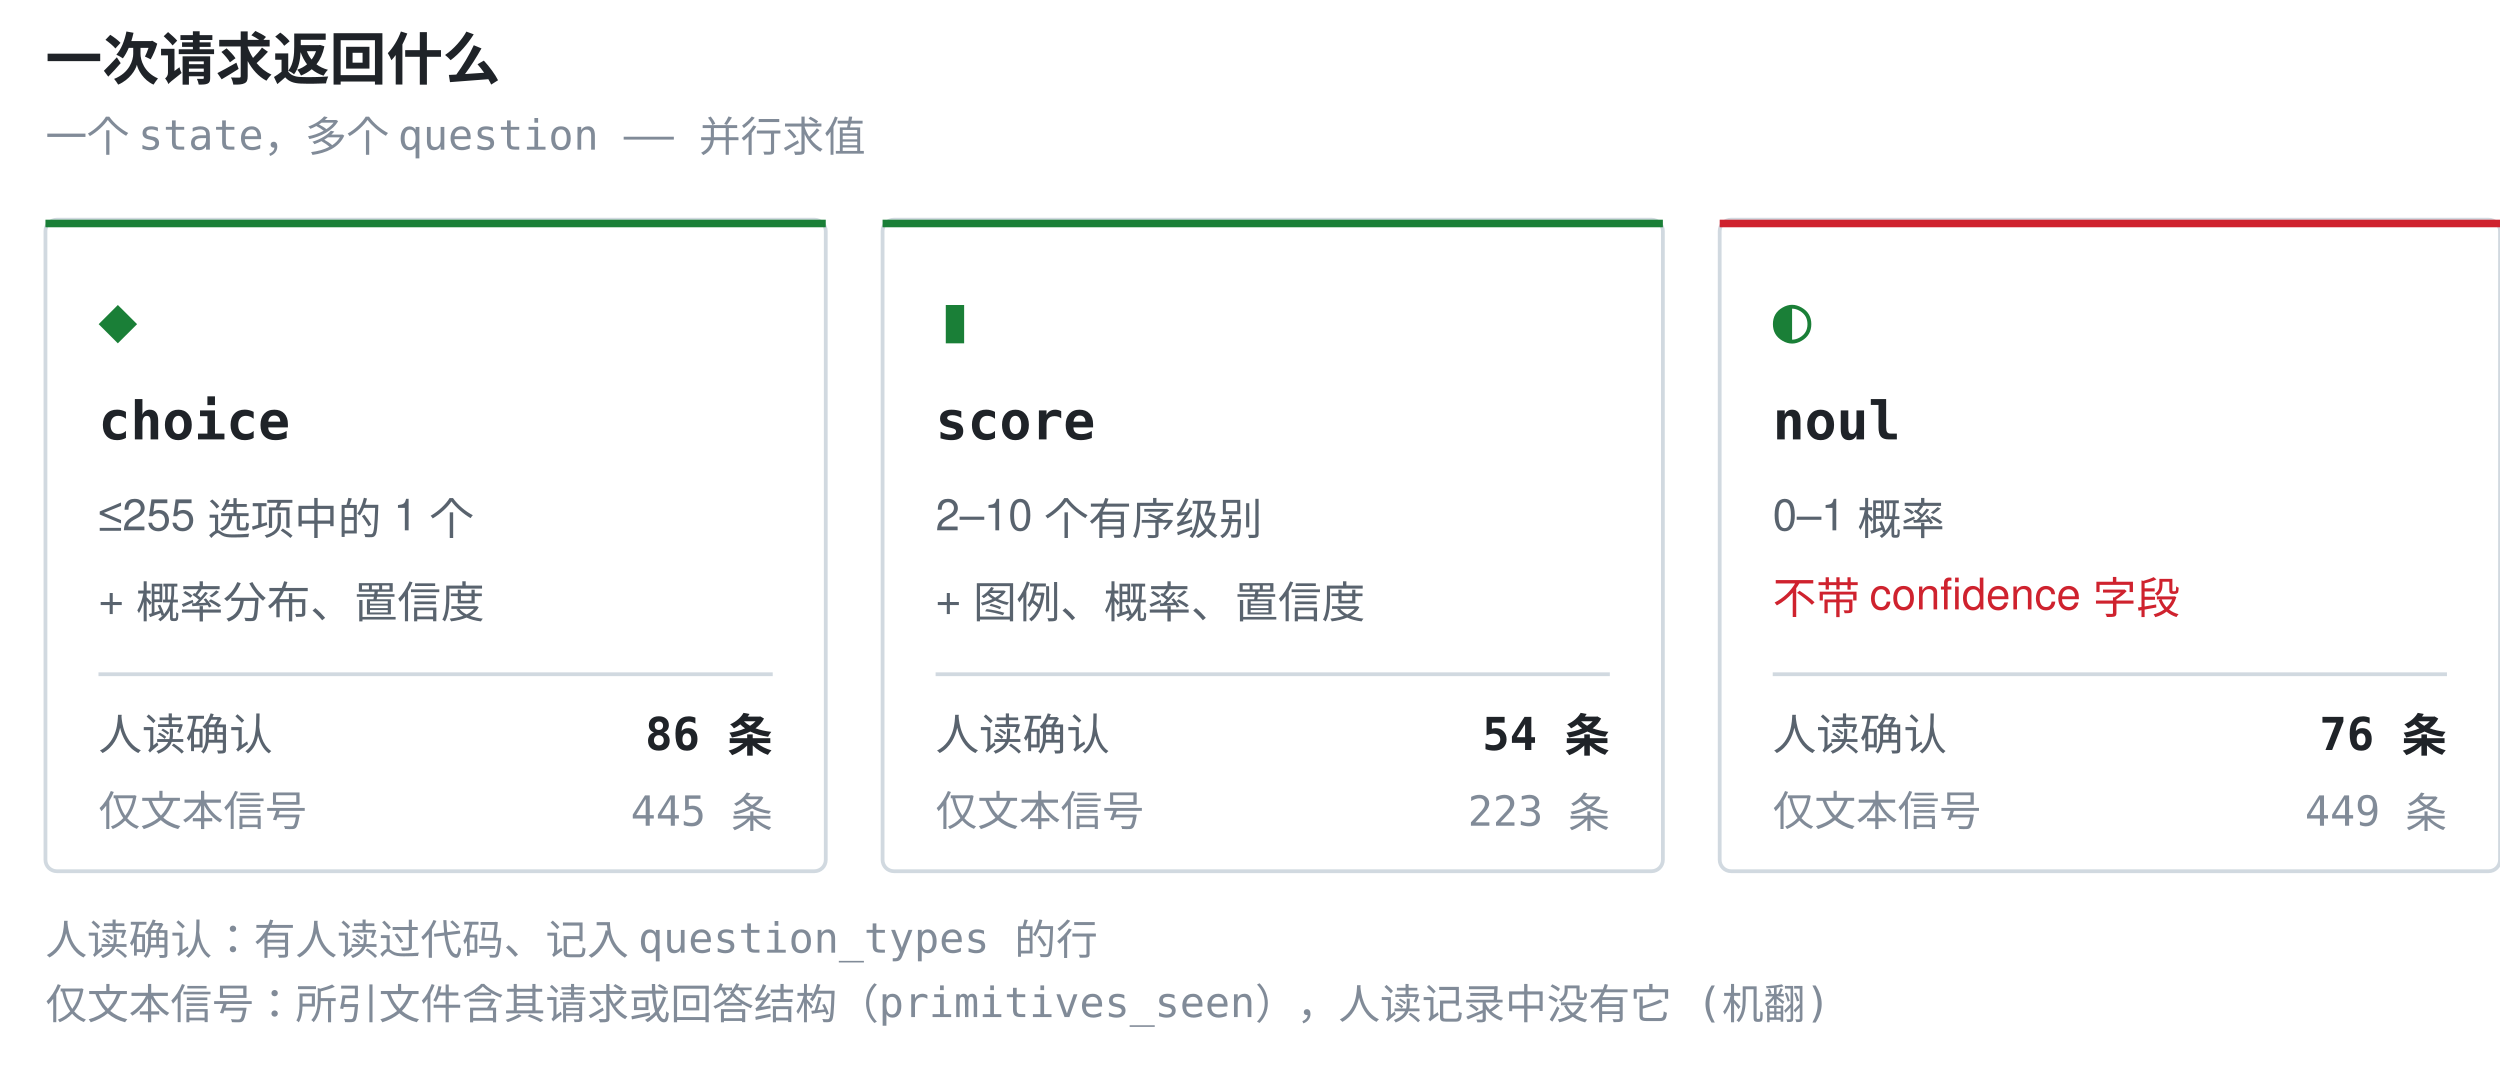
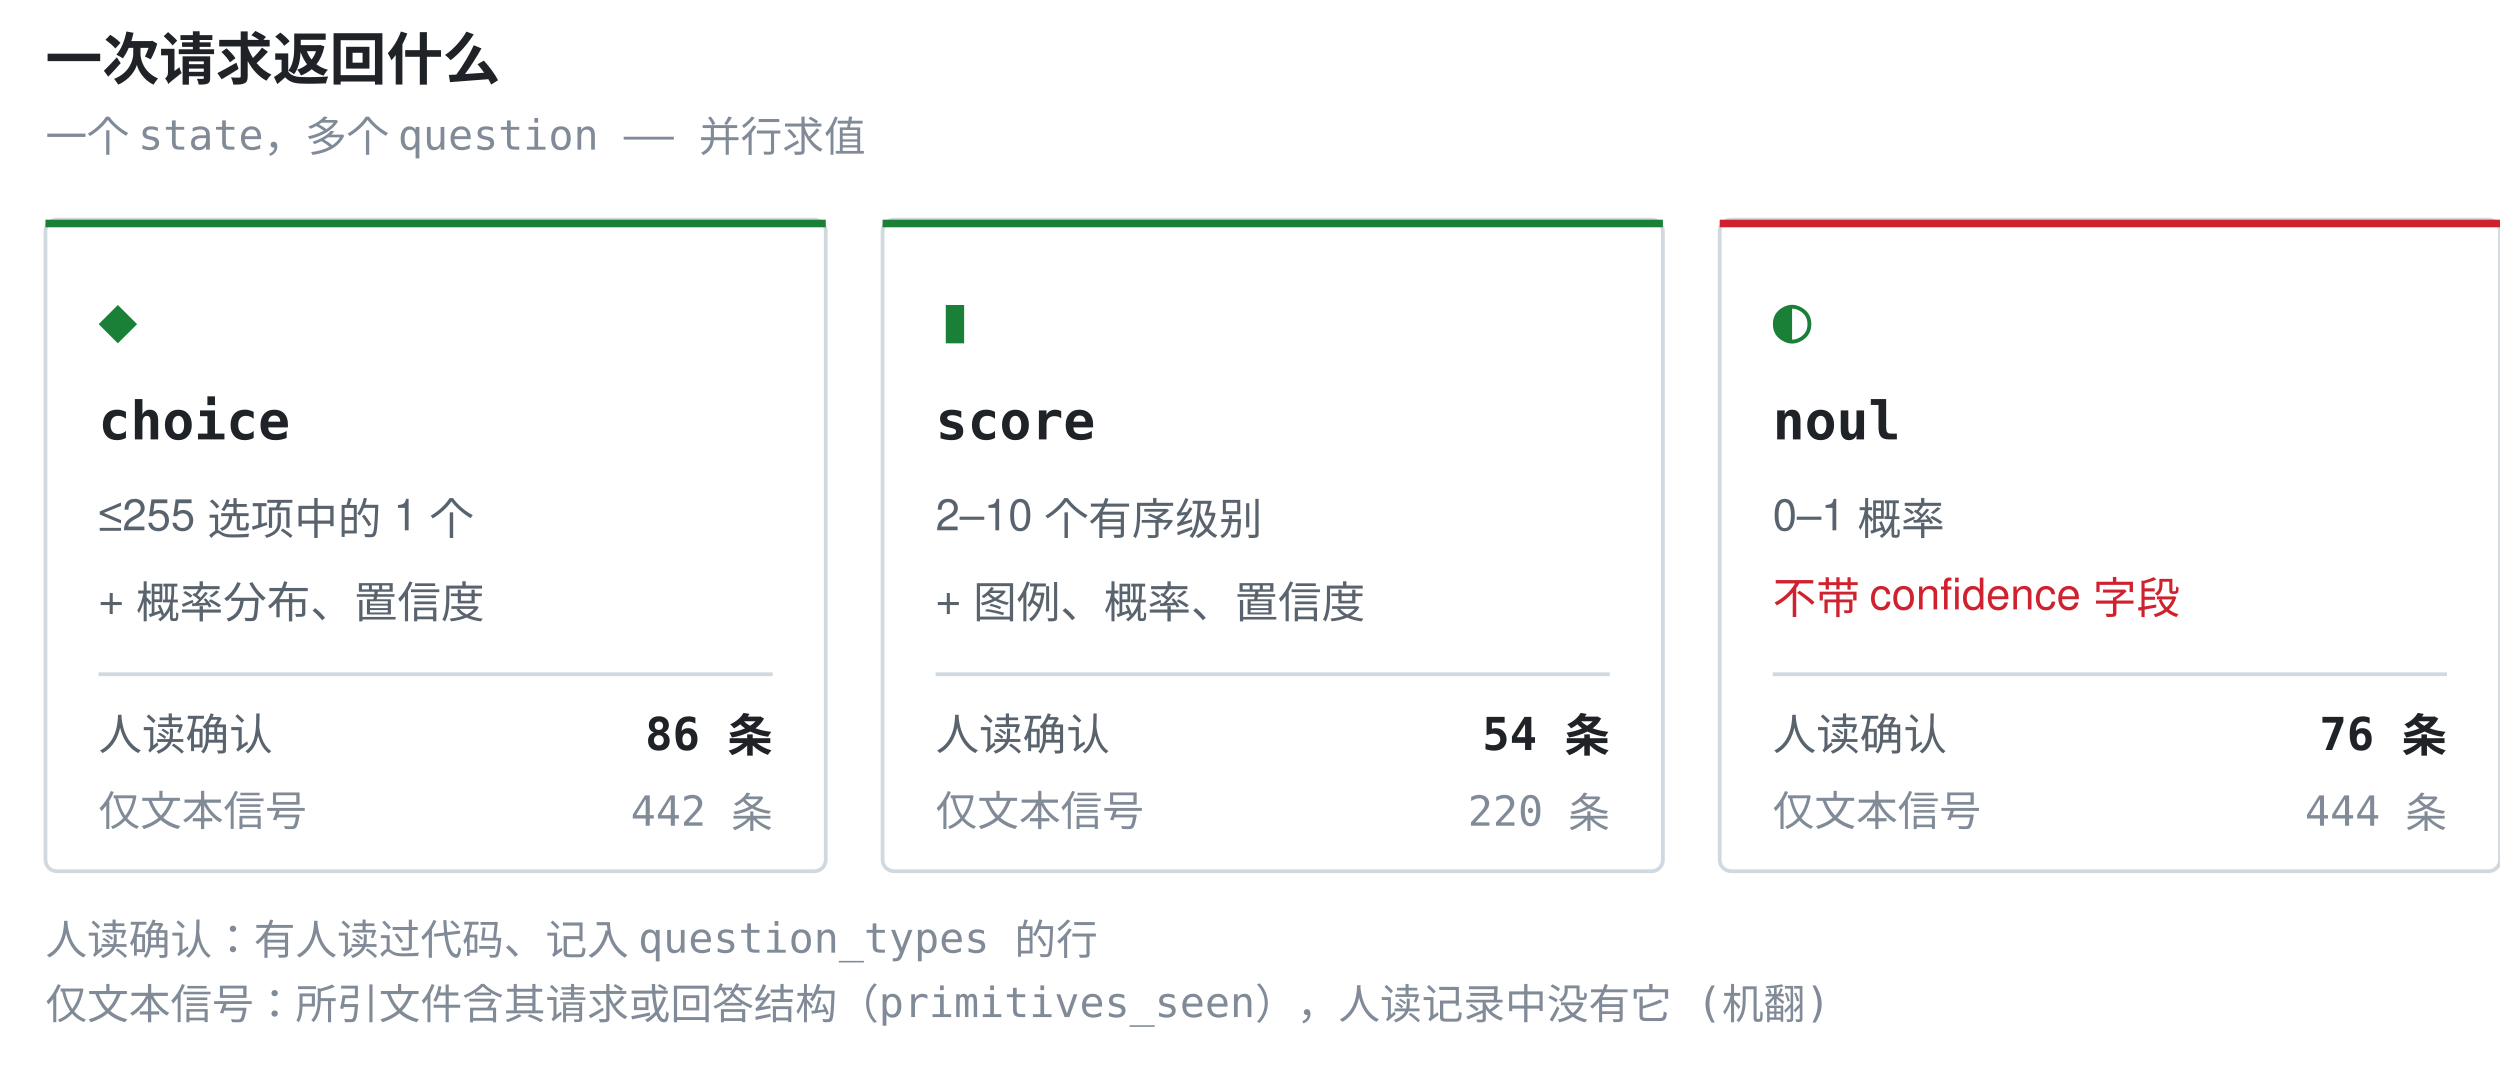
<svg xmlns="http://www.w3.org/2000/svg" width="660" height="286" viewBox="0 0 660 286" role="img" aria-label="一次请求返回什么">
  <style>.t{font:600 15px ui-monospace,SFMono-Regular,'SF Mono',Menlo,Consolas,monospace;fill:#1f2328}.g{font:17px ui-monospace,SFMono-Regular,'SF Mono',Menlo,Consolas,monospace;fill:#1a7f37}.n{font:600 14px ui-monospace,SFMono-Regular,'SF Mono',Menlo,Consolas,monospace;fill:#1f2328}.d{font:11.5px -apple-system,BlinkMacSystemFont,'Segoe UI',Helvetica,Arial,sans-serif;fill:#59636e}.w{font:11.5px -apple-system,BlinkMacSystemFont,'Segoe UI',Helvetica,Arial,sans-serif;fill:#cf222e}.k{font:11px ui-monospace,SFMono-Regular,'SF Mono',Menlo,Consolas,monospace;fill:#818b98}.c{font:600 12px ui-monospace,SFMono-Regular,'SF Mono',Menlo,Consolas,monospace;fill:#1f2328}</style>
  <text x="12" y="21" class="t">一次请求返回什么</text>
  <text x="12" y="40" class="k">一个 state，多个 question —— 并行求值</text>
  <rect x="12" y="58" width="206" height="172" rx="3" fill="none" stroke="#d1d9e0" />
  <rect x="12" y="58" width="206" height="2" fill="#1a7f37" />
  <text x="26" y="90" class="g">◆</text>
  <text x="26" y="116" class="n">choice</text>
  <text x="26" y="140" class="d">≤255 选项中的 1 个</text>
  <text x="26" y="162" class="d">+ 概率分布、置信度</text>
  <line x1="26" y1="178" x2="204" y2="178" stroke="#d1d9e0" stroke-width="1" />
  <text x="26" y="198" class="d">人读确认</text>
  <text x="204" y="198" class="c" text-anchor="end">86 条</text>
  <text x="26" y="218" class="k">仅文本信号</text>
-   <text x="204" y="218" class="k" text-anchor="end">445 条</text>
+   <text x="204" y="218" class="k" text-anchor="end">442 条</text>
  <rect x="233" y="58" width="206" height="172" rx="3" fill="none" stroke="#d1d9e0" />
  <rect x="233" y="58" width="206" height="2" fill="#1a7f37" />
  <text x="247" y="90" class="g">▮</text>
  <text x="247" y="116" class="n">score</text>
  <text x="247" y="140" class="d">2–10 个有序级别</text>
  <text x="247" y="162" class="d">+ 图例、概率、置信度</text>
  <line x1="247" y1="178" x2="425" y2="178" stroke="#d1d9e0" stroke-width="1" />
  <text x="247" y="198" class="d">人读确认</text>
  <text x="425" y="198" class="c" text-anchor="end">54 条</text>
  <text x="247" y="218" class="k">仅文本信号</text>
-   <text x="425" y="218" class="k" text-anchor="end">223 条</text>
+   <text x="425" y="218" class="k" text-anchor="end">220 条</text>
  <rect x="454" y="58" width="206" height="172" rx="3" fill="none" stroke="#d1d9e0" />
  <rect x="454" y="58" width="206" height="2" fill="#cf222e" />
  <text x="468" y="90" class="g">◐</text>
  <text x="468" y="116" class="n">noul</text>
  <text x="468" y="140" class="d">0–1 概率</text>
  <text x="468" y="162" class="w">不带 confidence 字段</text>
  <line x1="468" y1="178" x2="646" y2="178" stroke="#d1d9e0" stroke-width="1" />
  <text x="468" y="198" class="d">人读确认</text>
  <text x="646" y="198" class="c" text-anchor="end">76 条</text>
  <text x="468" y="218" class="k">仅文本信号</text>
-   <text x="646" y="218" class="k" text-anchor="end">449 条</text>
+   <text x="646" y="218" class="k" text-anchor="end">444 条</text>
  <text x="12" y="252" class="k">人读确认：有人读过代码、记入 question_types 的行</text>
  <text x="12" y="269" class="k">仅文本信号：所引文件含其请求或回答结构（primitives_seen），人读记录中没有它 (机翻)</text>
</svg>
